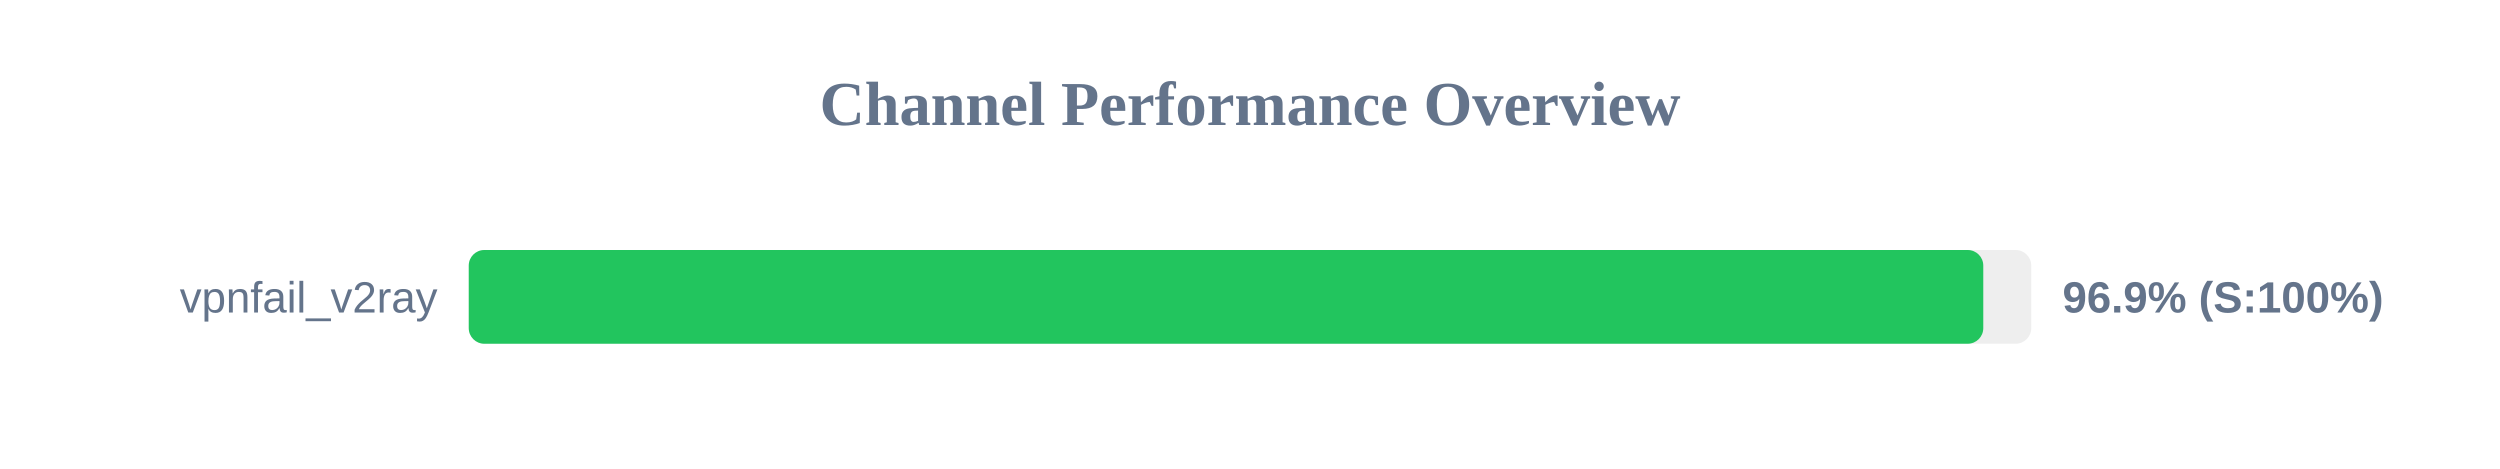
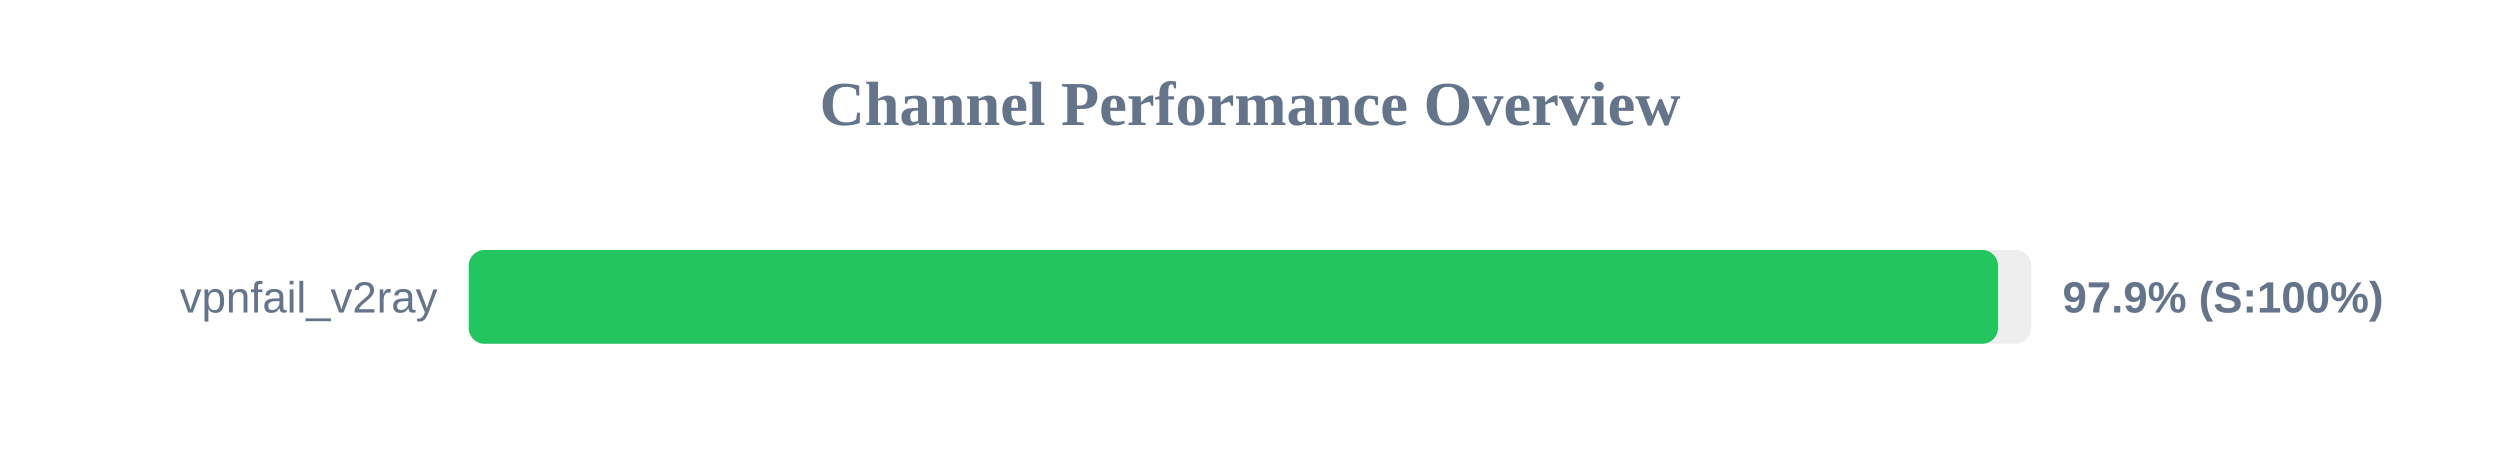
<svg xmlns="http://www.w3.org/2000/svg" width="800" height="150" version="1.1">
  <style>
        .row { font: 14px Arial; fill: #64748b; }
        .score { font: bold 14px Arial; fill: #64748b; }
    </style>
  <text x="400" y="40" text-anchor="middle" font-size="20px" font-weight="bold" fill="#64748b">Channel Performance Overview</text>
  <rect x="150" y="80" width="500" height="30" fill="#eee" rx="5" />
-   <rect x="150" y="80" width="484.65" height="30" fill="#22c55e" rx="5" />
+   <rect x="150" y="80" width="489.35" height="30" fill="#22c55e" rx="5" />
  <text x="140" y="100" text-anchor="end" class="row">vpnfail_v2ray</text>
-   <text x="660" y="100" text-anchor="start" class="score">96.9% (S:100%)</text>
+   <text x="660" y="100" text-anchor="start" class="score">97.9% (S:100%)</text>
</svg>
